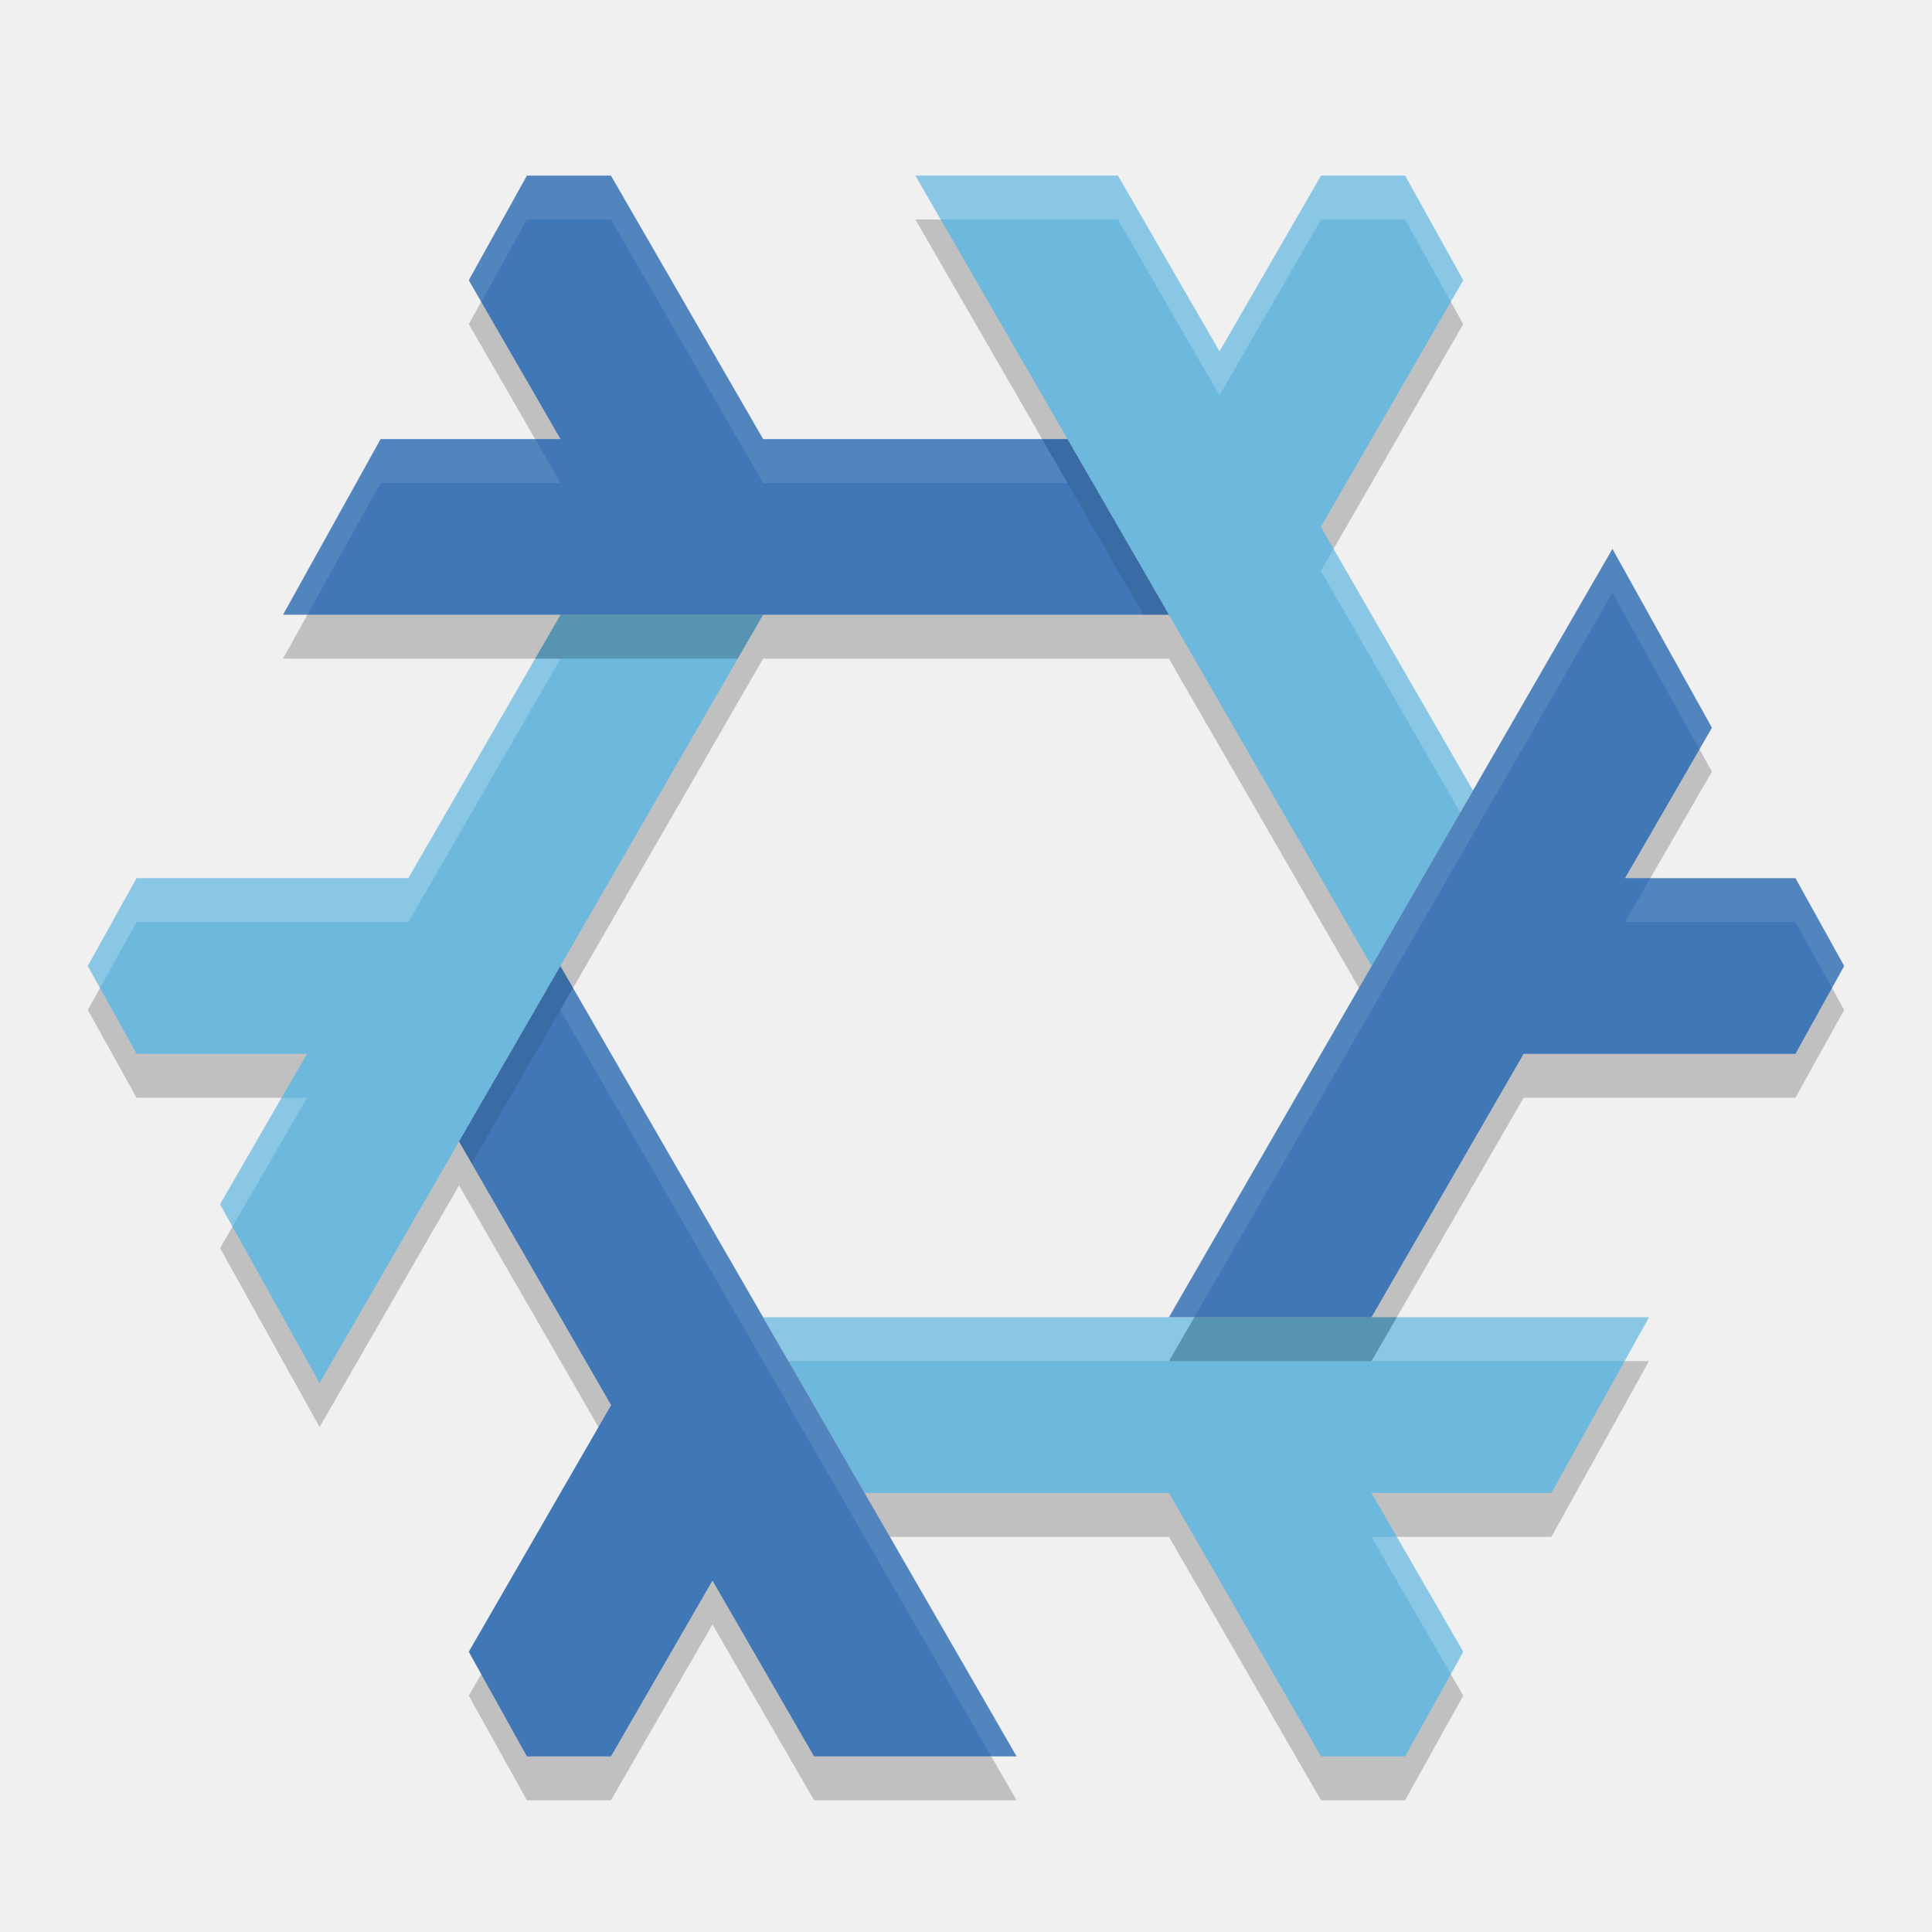
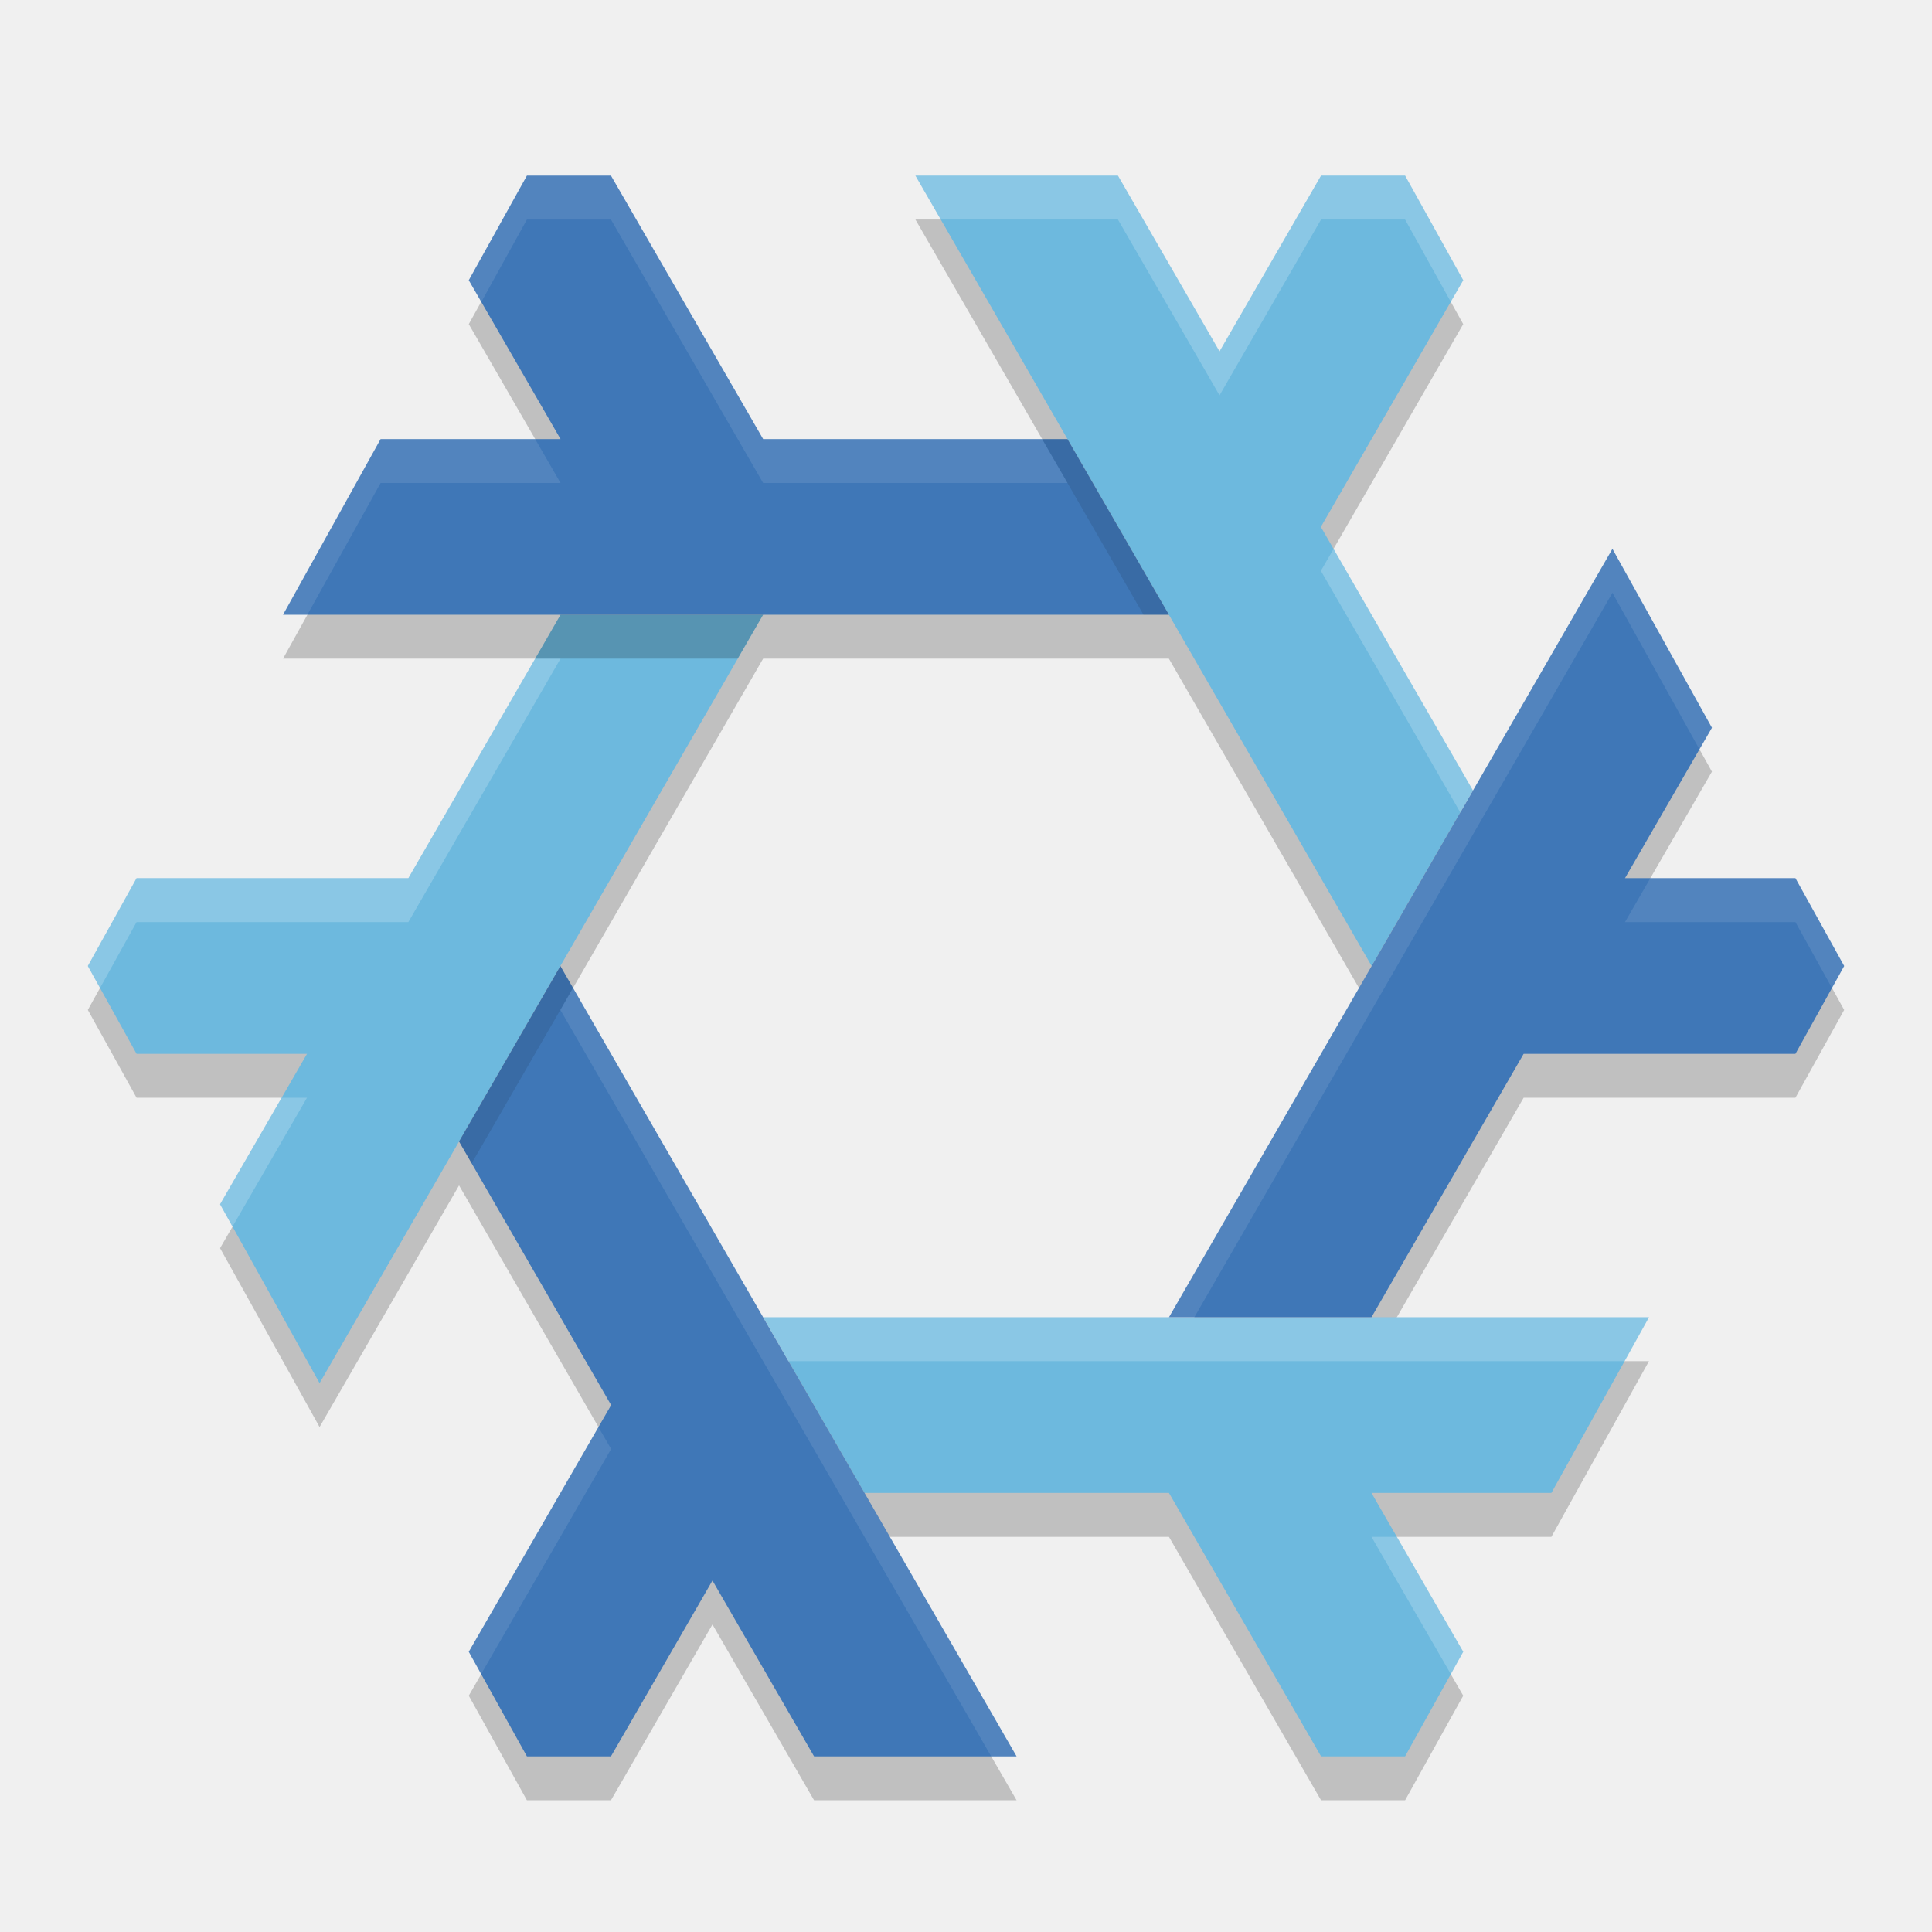
<svg xmlns="http://www.w3.org/2000/svg" width="22" height="22" version="1.1">
  <g transform="translate(-1,-1)">
    <path style="opacity:0.2" d="M 7.381,12.5 6.227,14.498 7.959,17.5 6.338,20.309 7,21.5 H 7.957 L 9.113,19.498 10.27,21.5 H 12.576 Z M 19.361,7.75 14.311,16.5 H 16.617 L 18.35,13.5 H 21.445 L 22,12.5 21.445,11.5 H 19.504 L 20.494,9.787 Z M 7,3.5 6.338,4.691 7.383,6.5 H 5.334 L 4.223,8.5 H 14.311 L 13.156,6.5 H 9.69 L 7.957,3.5 Z M 11.424,3.5 16.619,12.5 17.773,10.502 16.041,7.5 17.662,4.691 17,3.5 H 16.043 L 14.887,5.502 13.73,3.5 M 7.383,8.5 5.65,11.5 H 2.555 L 2,12.5 2.555,13.5 H 4.496 L 3.506,15.213 4.639,17.25 9.69,8.5 Z M 9.69,16.5 10.844,18.5 H 14.311 L 16.043,21.5 H 17 L 17.662,20.309 16.617,18.5 H 18.666 L 19.777,16.5 Z" />
    <path style="fill:#6db9de" d="M 11.424,3 16.619,12 17.773,10.002 16.041,7 17.662,4.191 17,3 H 16.043 L 14.887,5.002 13.73,3 M 7.383,8 5.65,11 H 2.555 L 2,12 2.555,13 H 4.496 L 3.506,14.713 4.639,16.75 9.69,8 Z M 9.69,16 10.844,18 H 14.311 L 16.043,21 H 17 L 17.662,19.809 16.617,18 H 18.666 L 19.777,16 Z" />
    <path style="fill:#3f77b7" d="M 7.381,12 6.227,13.998 7.959,17 6.338,19.809 7,21 H 7.957 L 9.113,18.998 10.27,21 H 12.576 Z M 19.361,7.25 14.311,16 H 16.617 L 18.35,13 H 21.445 L 22,12 21.445,11 H 19.504 L 20.494,9.287 Z M 7,3 6.338,4.191 7.383,6 H 5.334 L 4.223,8 H 14.311 L 13.156,6 H 9.69 L 7.957,3 Z" />
-     <path style="opacity:0.1;fill:#ffffff" d="M 7,3 6.338,4.191 6.481,4.438 7,3.5 H 7.957 L 9.69,6.5 H 13.156 L 12.867,6 H 9.69 L 7.957,3 Z M 5.334,6 4.223,8 H 4.5 L 5.334,6.5 H 7.383 L 7.094,6 Z M 19.361,7.25 14.311,16 H 14.6 L 19.361,7.75 20.352,9.533 20.494,9.287 Z M 19.793,11 19.504,11.5 H 21.445 L 21.861,12.25 22,12 21.445,11 Z M 7.525,12.25 7.381,12.5 12.287,21 H 12.576 Z" />
-     <path style="opacity:0.2;fill:#ffffff" d="M 11.424,3 11.713,3.5 H 13.73 L 14.887,5.502 16.043,3.5 H 17 L 17.521,4.438 17.662,4.191 17,3 H 16.043 L 14.887,5.002 13.73,3 Z M 16.186,7.25 16.041,7.5 17.629,10.252 17.773,10.002 Z M 7.094,8.5 5.65,11 H 2.555 L 2,12 2.139,12.25 2.555,11.5 H 5.65 L 7.383,8.5 Z M 4.207,13.5 3.506,14.713 3.648,14.967 4.496,13.5 Z M 9.69,16 9.979,16.5 H 14.311 L 14.6,16 Z M 16.906,16 16.617,16.5 H 19.5 L 19.777,16 Z M 16.617,18.5 17.52,20.062 17.662,19.809 16.906,18.5 Z" />
+     <path style="opacity:0.1;fill:#ffffff" d="M 7,3 6.338,4.191 6.481,4.438 7,3.5 H 7.957 L 9.69,6.5 H 13.156 L 12.867,6 H 9.69 L 7.957,3 Z M 5.334,6 4.223,8 H 4.5 L 5.334,6.5 H 7.383 L 7.094,6 Z M 19.361,7.25 14.311,16 H 14.6 L 19.361,7.75 20.352,9.533 20.494,9.287 Z M 19.793,11 19.504,11.5 H 21.445 L 21.861,12.25 22,12 21.445,11 Z M 7.525,12.25 7.381,12.5 12.287,21 H 12.576 Z M 7.814,17.25 6.338,19.809 6.479,20.062 7.959,17.5 Z" />
+     <path style="opacity:0.2;fill:#ffffff" d="M 11.424,3 11.713,3.5 H 13.73 L 14.887,5.502 16.043,3.5 H 17 L 17.521,4.438 17.662,4.191 17,3 H 16.043 L 14.887,5.002 13.73,3 Z M 16.186,7.25 16.041,7.5 17.629,10.252 17.773,10.002 Z M 7.094,8.5 5.65,11 H 2.555 L 2,12 2.139,12.25 2.555,11.5 H 5.65 L 7.383,8.5 Z M 4.207,13.5 3.506,14.713 3.648,14.967 4.496,13.5 Z M 9.69,16 9.979,16.5 H 19.5 L 19.777,16 Z M 16.617,18.5 17.52,20.062 17.662,19.809 16.906,18.5 Z" />
    <path style="opacity:0.1" d="M 12.867,6 14.021,8 H 14.311 L 13.156,6 Z M 7.381,12 6.227,13.998 6.371,14.248 7.525,12.25 Z" />
-     <path style="opacity:0.2" d="M 7.383,8 7.094,8.5 H 9.4 L 9.69,8 Z M 14.6,16 14.311,16.5 H 16.617 L 16.906,16 Z" />
+     <path style="opacity:0.2" d="M 7.383,8 7.094,8.5 H 9.4 L 9.69,8 Z" />
  </g>
</svg>
